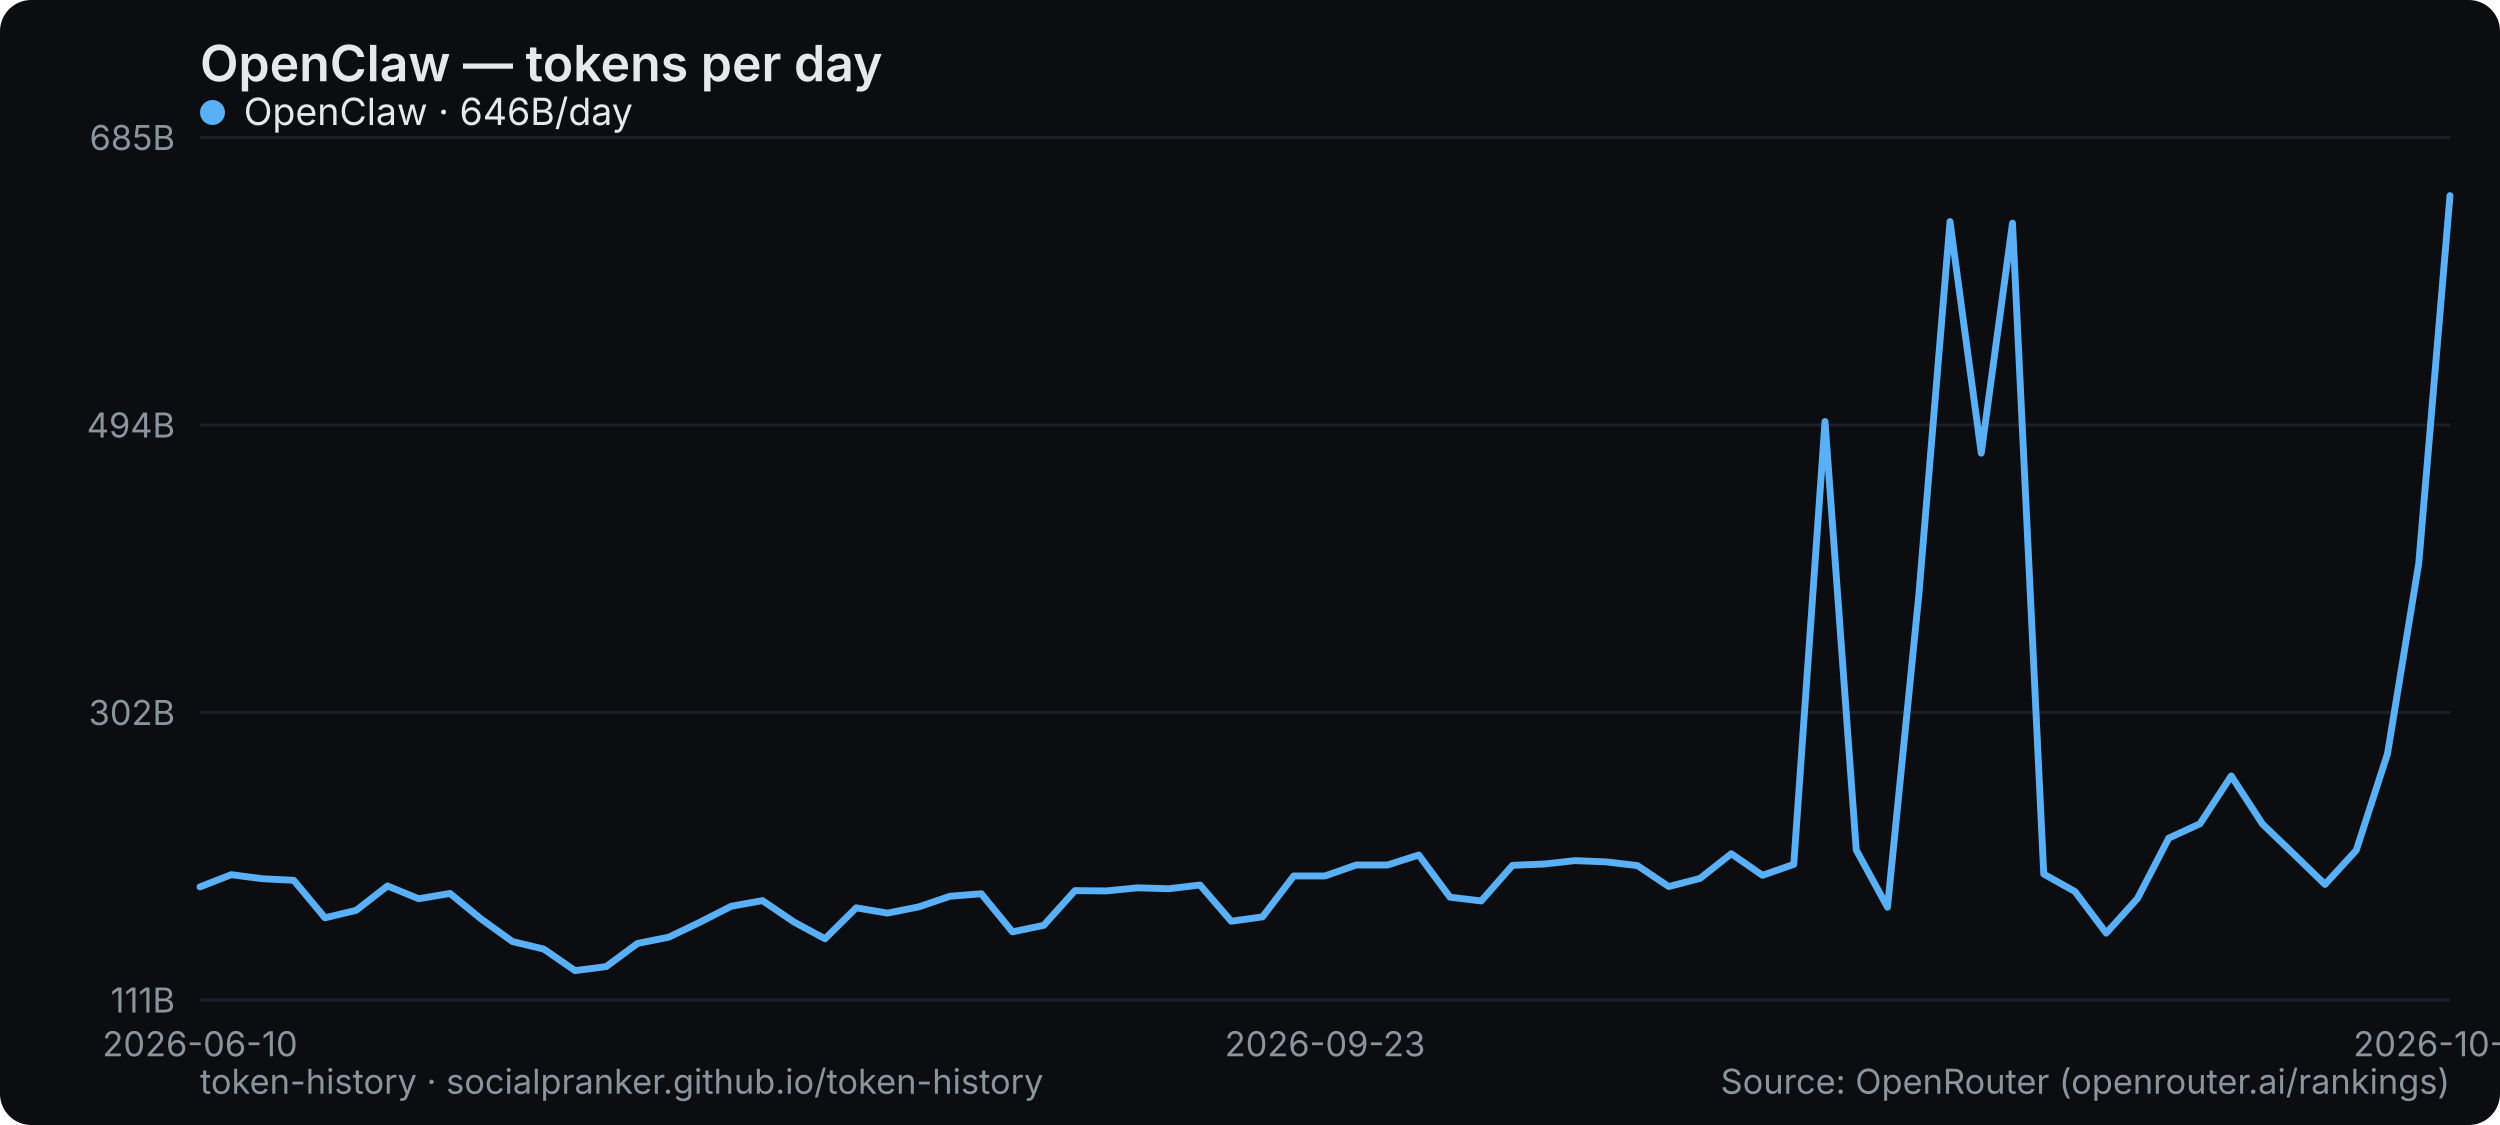
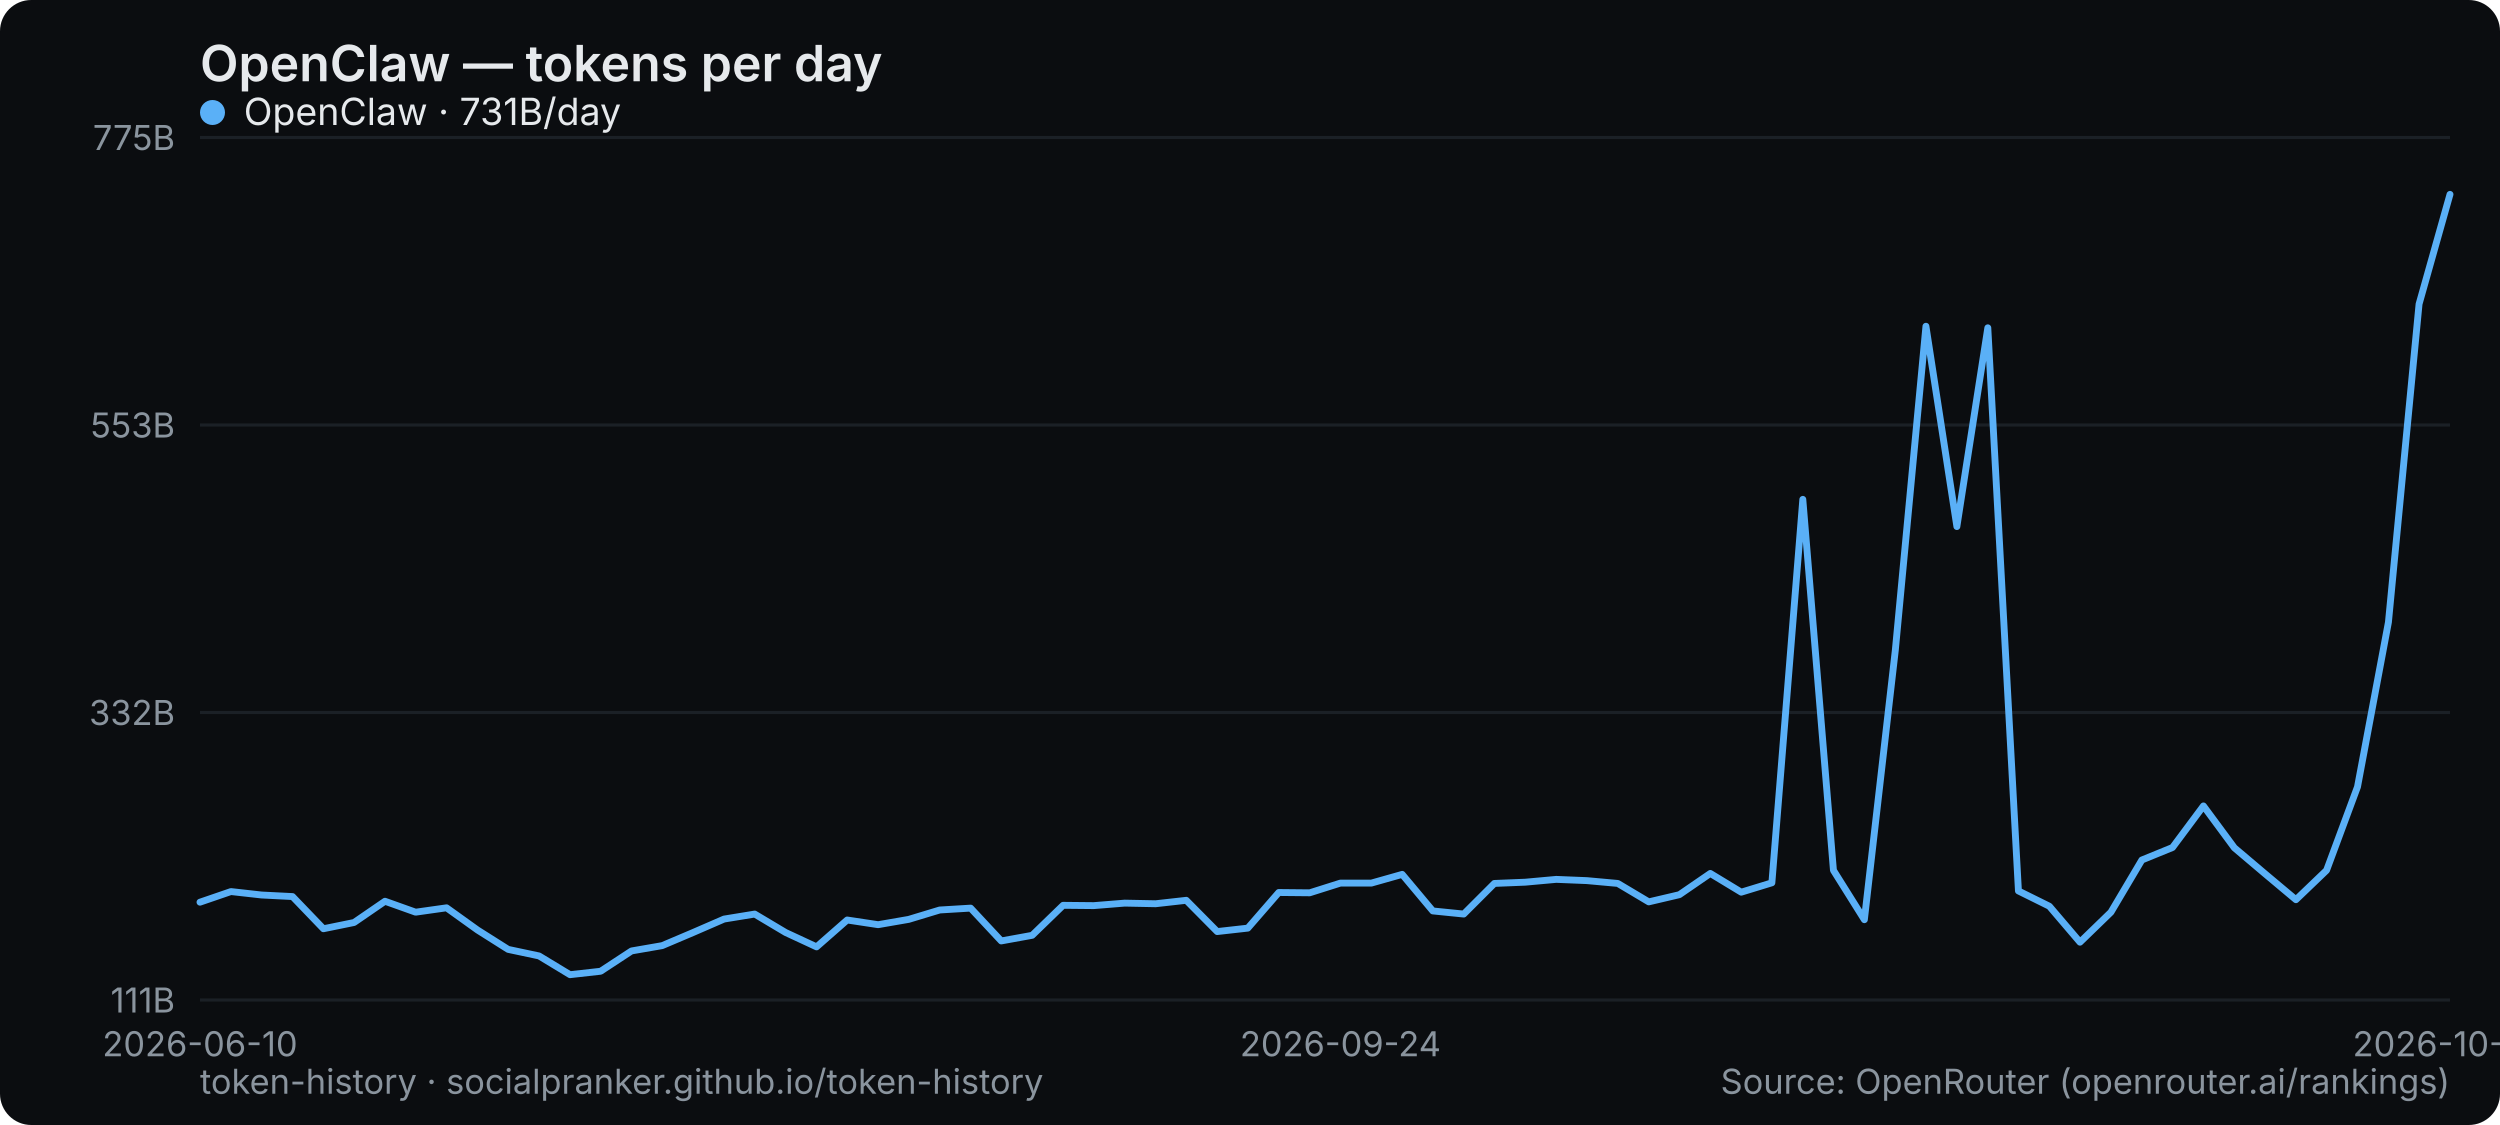
<svg xmlns="http://www.w3.org/2000/svg" width="800" height="360" viewBox="0 0 800 360" role="img" aria-label="OpenClaw — tokens per day">
  <rect width="800" height="360" rx="10" fill="#0b0d10" />
  <text x="64" y="26" font-family="system-ui,-apple-system,Segoe UI,sans-serif" font-size="16" font-weight="600" fill="#e6e9ec">OpenClaw — tokens per day</text>
  <line x1="64" y1="320" x2="784" y2="320" stroke="#1b2026" stroke-width="1" />
  <text x="56" y="324" text-anchor="end" font-family="system-ui,-apple-system,Segoe UI,sans-serif" font-size="11" fill="#8a949e">111B</text>
  <line x1="64" y1="228" x2="784" y2="228" stroke="#1b2026" stroke-width="1" />
-   <text x="56" y="232" text-anchor="end" font-family="system-ui,-apple-system,Segoe UI,sans-serif" font-size="11" fill="#8a949e">302B</text>
+   <text x="56" y="232" text-anchor="end" font-family="system-ui,-apple-system,Segoe UI,sans-serif" font-size="11" fill="#8a949e">332B</text>
  <line x1="64" y1="136" x2="784" y2="136" stroke="#1b2026" stroke-width="1" />
-   <text x="56" y="140" text-anchor="end" font-family="system-ui,-apple-system,Segoe UI,sans-serif" font-size="11" fill="#8a949e">494B</text>
+   <text x="56" y="140" text-anchor="end" font-family="system-ui,-apple-system,Segoe UI,sans-serif" font-size="11" fill="#8a949e">553B</text>
  <line x1="64" y1="44" x2="784" y2="44" stroke="#1b2026" stroke-width="1" />
-   <text x="56" y="48" text-anchor="end" font-family="system-ui,-apple-system,Segoe UI,sans-serif" font-size="11" fill="#8a949e">685B</text>
+   <text x="56" y="48" text-anchor="end" font-family="system-ui,-apple-system,Segoe UI,sans-serif" font-size="11" fill="#8a949e">775B</text>
  <text x="64" y="338" text-anchor="middle" font-family="system-ui,-apple-system,Segoe UI,sans-serif" font-size="11" fill="#8a949e">2026-06-10</text>
-   <text x="424" y="338" text-anchor="middle" font-family="system-ui,-apple-system,Segoe UI,sans-serif" font-size="11" fill="#8a949e">2026-09-23</text>
-   <text x="784" y="338" text-anchor="middle" font-family="system-ui,-apple-system,Segoe UI,sans-serif" font-size="11" fill="#8a949e">2026-10-29</text>
-   <polyline points="64.0,283.8 74.0,279.9 84.0,281.2 94.0,281.7 104.0,293.7 114.0,291.3 124.0,283.5 134.0,287.6 144.0,285.9 154.0,294.1 164.0,301.3 174.0,303.7 184.0,310.6 194.0,309.3 204.0,301.9 214.0,299.9 224.0,295.1 234.0,290.0 244.0,288.2 254.0,295.0 264.0,300.4 274.0,290.5 284.0,292.2 294.0,290.2 304.0,286.8 314.0,286.0 324.0,298.2 334.0,296.1 344.0,285.0 354.0,285.1 364.0,284.1 374.0,284.4 384.0,283.2 394.0,294.8 404.0,293.4 414.0,280.3 424.0,280.3 434.0,276.8 444.0,276.8 454.0,273.6 464.0,287.1 474.0,288.3 484.0,276.9 494.0,276.5 504.0,275.4 514.0,275.8 524.0,277.0 534.0,283.7 544.0,281.1 554.0,273.2 564.0,280.1 574.0,276.6 584.0,134.9 594.0,272.0 604.0,290.3 614.0,190.7 624.0,70.9 634.0,145.0 644.0,71.4 654.0,279.7 664.0,285.3 674.0,298.6 684.0,287.5 694.0,268.2 704.0,263.6 714.0,248.3 724.0,263.7 734.0,273.3 744.0,283.0 754.0,272.1 764.0,241.2 774.0,180.3 784.0,62.6" fill="none" stroke="#5ab0f7" stroke-width="2.2" stroke-linejoin="round" stroke-linecap="round" />
+   <text x="428.932" y="338" text-anchor="middle" font-family="system-ui,-apple-system,Segoe UI,sans-serif" font-size="11" fill="#8a949e">2026-09-24</text>
+   <text x="784" y="338" text-anchor="middle" font-family="system-ui,-apple-system,Segoe UI,sans-serif" font-size="11" fill="#8a949e">2026-10-30</text>
+   <polyline points="64.0,288.7 73.9,285.3 83.7,286.4 93.6,286.9 103.5,297.2 113.3,295.2 123.2,288.4 133.0,291.9 142.9,290.5 152.8,297.6 162.6,303.8 172.5,305.9 182.4,311.9 192.2,310.8 202.1,304.3 211.9,302.6 221.8,298.4 231.7,294.1 241.5,292.5 251.4,298.4 261.3,303.0 271.1,294.4 281.0,295.9 290.8,294.2 300.7,291.2 310.6,290.6 320.4,301.1 330.3,299.3 340.2,289.7 350.0,289.8 359.9,289.0 369.8,289.2 379.6,288.1 389.5,298.1 399.3,297.0 409.2,285.6 419.1,285.7 428.9,282.6 438.8,282.6 448.7,279.8 458.5,291.5 468.4,292.5 478.2,282.7 488.1,282.3 498.0,281.4 507.8,281.8 517.7,282.7 527.6,288.6 537.4,286.3 547.3,279.5 557.2,285.5 567.0,282.5 576.9,159.8 586.7,278.5 596.6,294.3 606.5,208.1 616.3,104.4 626.2,168.5 636.1,104.9 645.9,285.1 655.8,290.0 665.6,301.5 675.5,291.9 685.4,275.2 695.2,271.2 705.1,257.9 715.0,271.3 724.8,279.6 734.7,287.9 744.5,278.5 754.4,251.8 764.3,199.1 774.1,97.3 784.0,62.2" fill="none" stroke="#5ab0f7" stroke-width="2.2" stroke-linejoin="round" stroke-linecap="round" />
  <g font-family="system-ui,-apple-system,Segoe UI,sans-serif" font-size="12">
    <circle cx="68" cy="36" r="4" fill="#5ab0f7" />
-     <text x="78" y="40" fill="#e6e9ec">OpenClaw · 646B/day</text>
+     <text x="78" y="40" fill="#e6e9ec">OpenClaw · 731B/day</text>
  </g>
  <text x="64" y="350" font-family="system-ui,-apple-system,Segoe UI,sans-serif" font-size="11" fill="#8a949e">token-history · socialpranker.github.io/token-history</text>
  <text x="784" y="350" text-anchor="end" font-family="system-ui,-apple-system,Segoe UI,sans-serif" font-size="11" fill="#8a949e">Source: OpenRouter (openrouter.ai/rankings)</text>
</svg>
